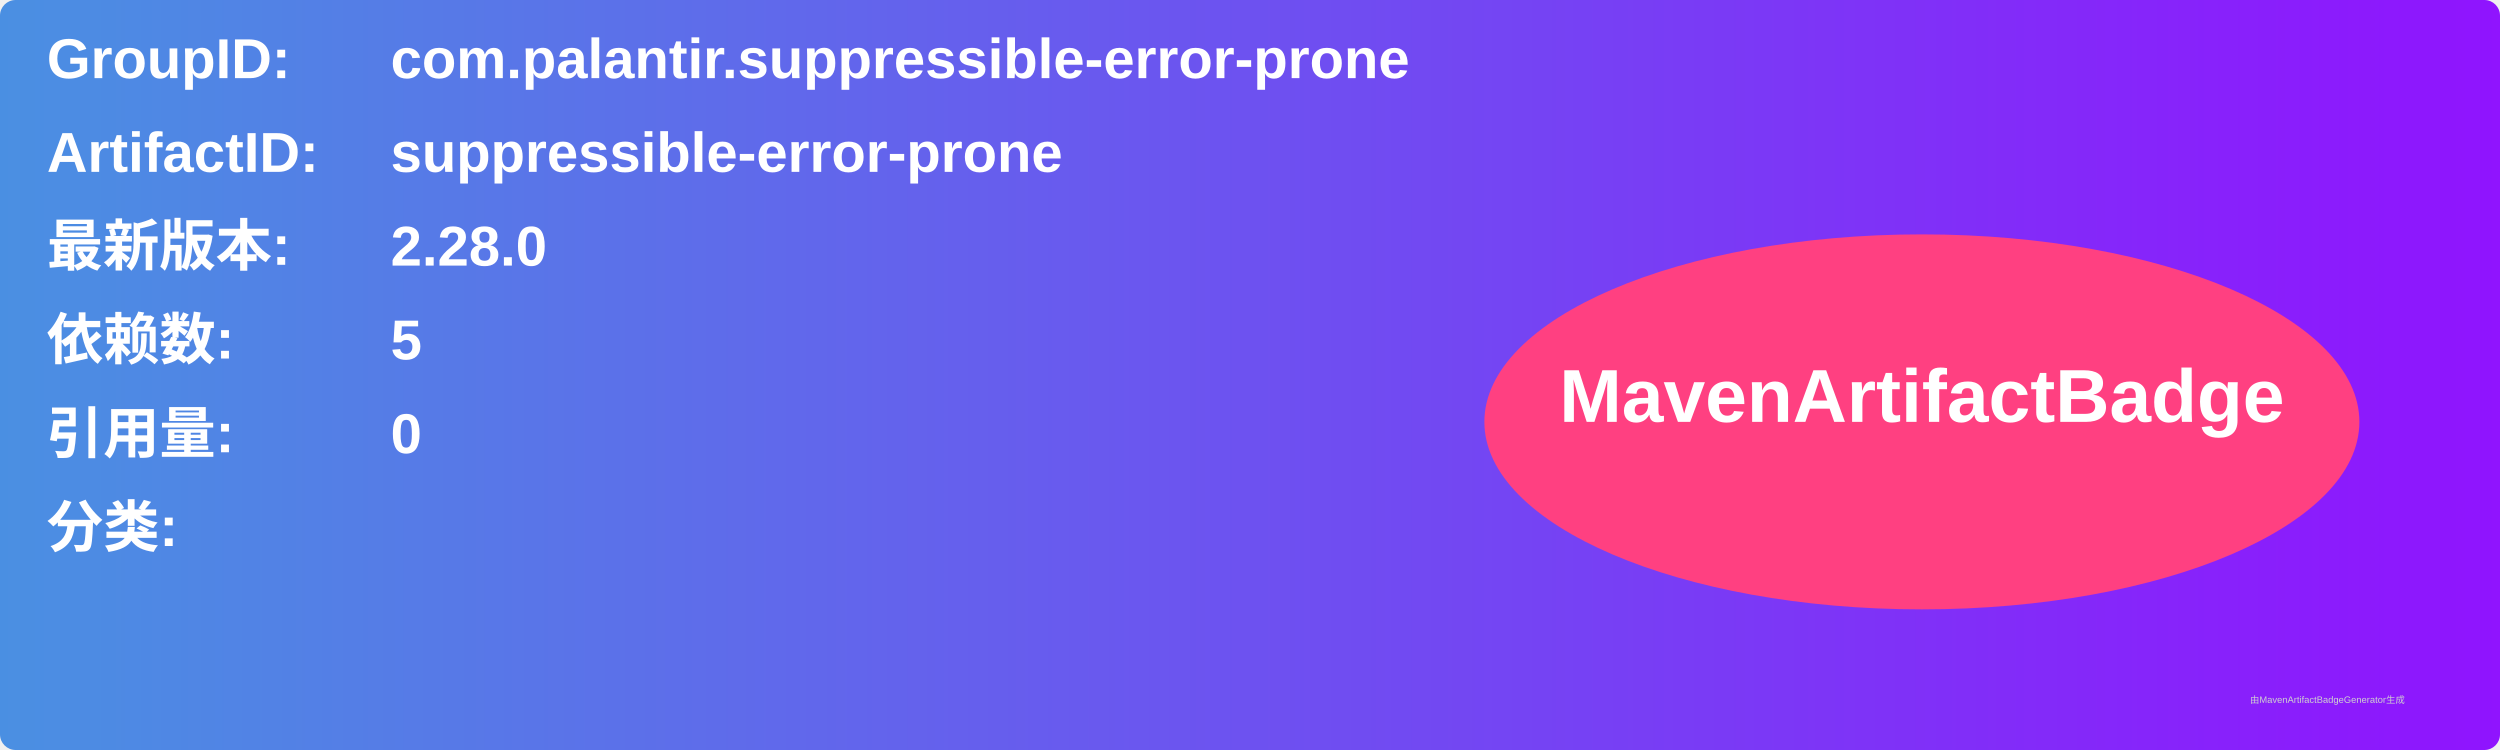
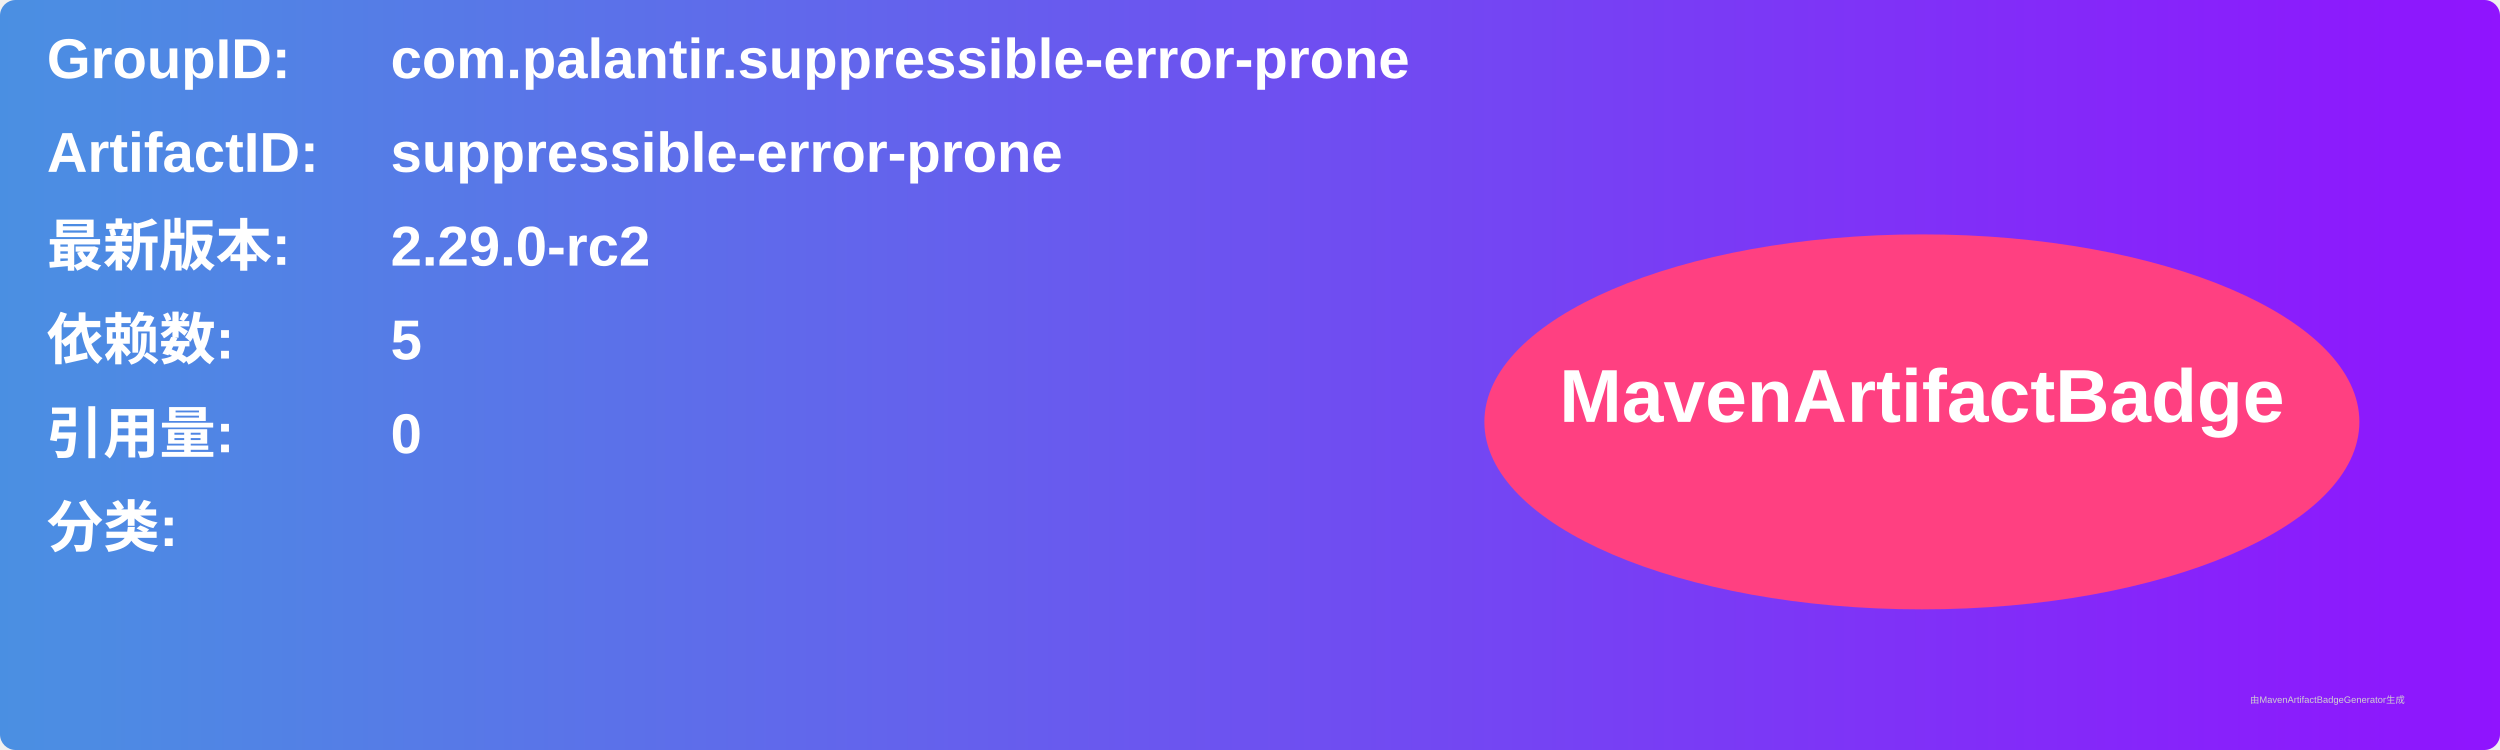
<svg xmlns="http://www.w3.org/2000/svg" width="800" height="240" viewBox="0 0 800 240">
  <linearGradient id="grad" x1="0%" y1="0%" x2="100%" y2="0%">
    <stop offset="0%" stop-color="#4a90e2" />
    <stop offset="100%" stop-color="#9013fe" />
  </linearGradient>
  <rect width="100%" height="100%" rx="5" ry="5" fill="url(#grad)" />
  <g transform="translate(15, 15)">
    <text x="0" y="10" font-family="Arial" font-size="18" fill="white" font-weight="bold" width="260">GroupID:</text>
    <text x="110" y="10" font-family="Arial" font-size="18" fill="white" font-weight="bold" width="460">com.palantir.suppressible-error-prone</text>
    <text x="0" y="40" font-family="Arial" font-size="18" fill="white" font-weight="bold" width="260">ArtifactID:</text>
    <text x="110" y="40" font-family="Arial" font-size="18" fill="white" font-weight="bold" width="460">suppressible-error-prone</text>
    <text x="0" y="70" font-family="Arial" font-size="18" fill="white" font-weight="bold">最新版本:</text>
    <text x="110" y="70" font-family="Arial" font-size="18" fill="white" font-weight="bold">
-       <tspan font-weight="bold">2.28.0</tspan>
+       <tspan font-weight="bold">2.29.0-rc2</tspan>
    </text>
    <text x="0" y="100" font-family="Arial" font-size="18" fill="white" font-weight="bold">依赖数: </text>
    <text x="110" y="100" font-family="Arial" font-size="18" fill="white">
      <tspan font-weight="bold">5</tspan>
    </text>
    <text x="0" y="130" font-family="Arial" font-size="18" fill="white" font-weight="bold">引用量: </text>
    <text x="110" y="130" font-family="Arial" font-size="18" fill="white">
      <tspan font-weight="bold">0</tspan>
    </text>
    <text x="0" y="160" font-family="Arial" font-size="18" fill="white" font-weight="bold">分类:</text>
    <text x="10" y="190" font-family="Arial" font-size="10" fill="white">
      <tspan font-weight="bold" />
    </text>
    <ellipse cx="600" cy="120" rx="140" ry="60" fill="#ff4081" />
    <text x="600" y="120" text-anchor="middle" font-family="Arial" font-size="24" fill="white" font-weight="bold">MavenArtifactBadge</text>
  </g>
  <text x="720" y="225" font-family="Arial" font-size="3" fill="#d0d0d0">由MavenArtifactBadgeGenerator生成</text>
</svg>
